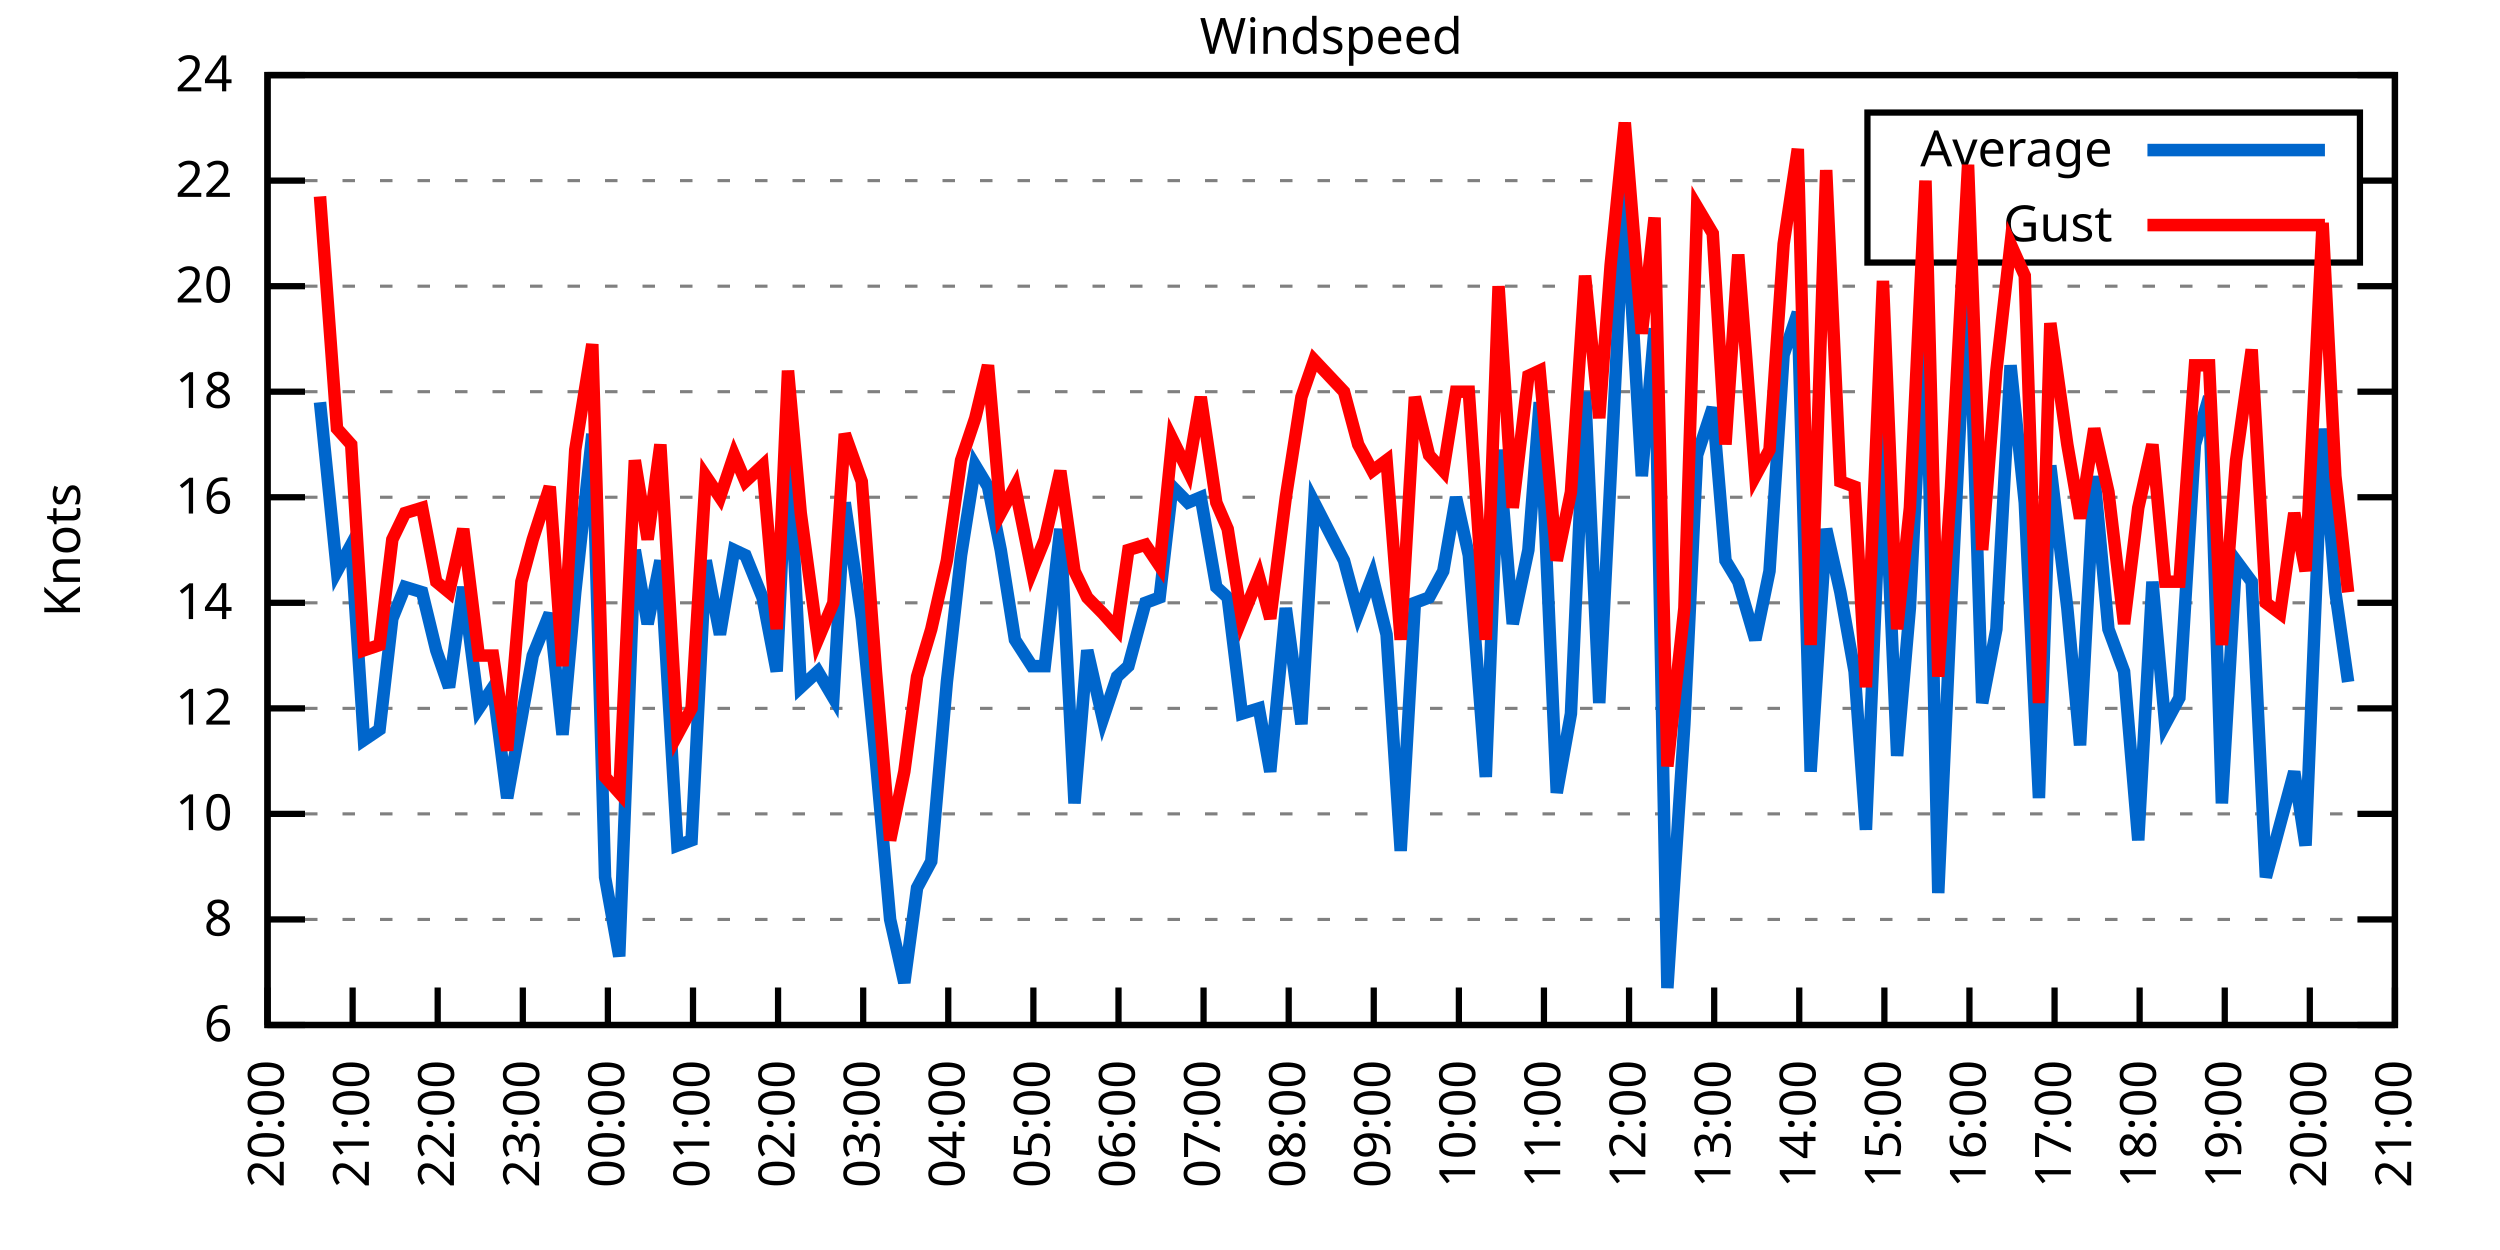
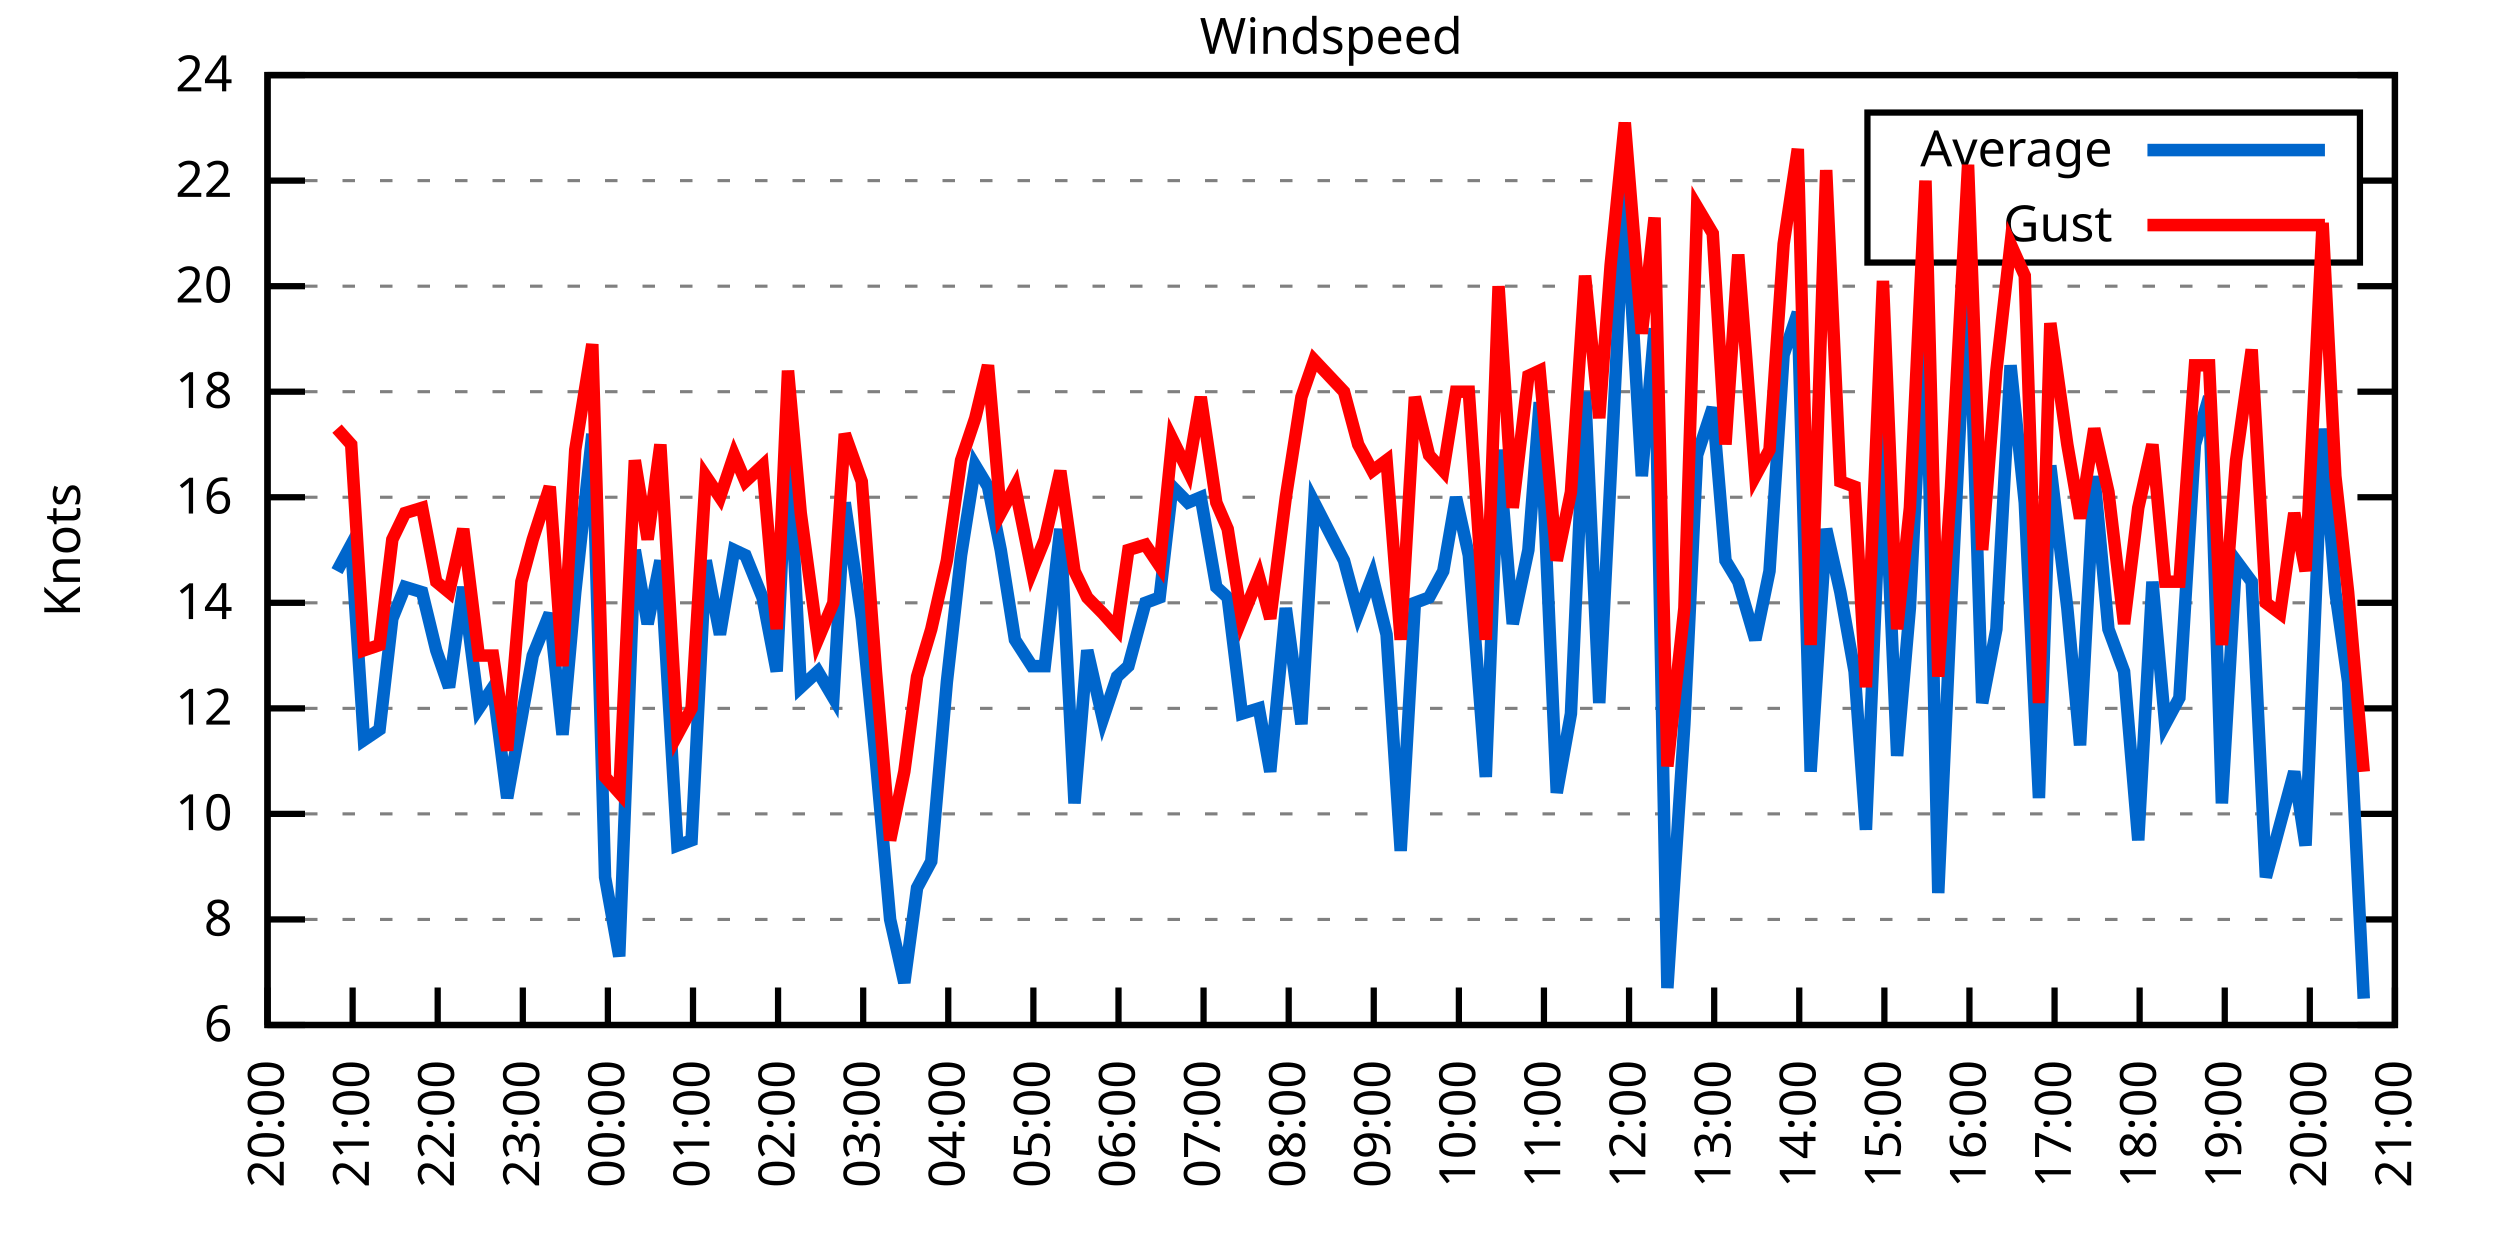
<svg xmlns="http://www.w3.org/2000/svg" xmlns:xlink="http://www.w3.org/1999/xlink" width="400" height="200" viewBox="0 0 400 200">
  <g id="gnuplot_canvas">
    <rect x="0" y="0" width="400" height="200" fill="none" />
    <defs>
      <circle id="gpDot" r="0.5" stroke-width="0.5" stroke="currentColor" />
      <path id="gpPt0" stroke-width="0.333" stroke="currentColor" d="M-1,0 h2 M0,-1 v2" />
      <path id="gpPt1" stroke-width="0.333" stroke="currentColor" d="M-1,-1 L1,1 M1,-1 L-1,1" />
      <path id="gpPt2" stroke-width="0.333" stroke="currentColor" d="M-1,0 L1,0 M0,-1 L0,1 M-1,-1 L1,1 M-1,1 L1,-1" />
      <rect id="gpPt3" stroke-width="0.333" stroke="currentColor" x="-1" y="-1" width="2" height="2" />
      <rect id="gpPt4" stroke-width="0.333" stroke="currentColor" fill="currentColor" x="-1" y="-1" width="2" height="2" />
      <circle id="gpPt5" stroke-width="0.333" stroke="currentColor" cx="0" cy="0" r="1" />
      <use xlink:href="#gpPt5" id="gpPt6" fill="currentColor" stroke="none" />
      <path id="gpPt7" stroke-width="0.333" stroke="currentColor" d="M0,-1.33 L-1.33,0.67 L1.33,0.67 z" />
      <use xlink:href="#gpPt7" id="gpPt8" fill="currentColor" stroke="none" />
      <use xlink:href="#gpPt7" id="gpPt9" stroke="currentColor" transform="rotate(180)" />
      <use xlink:href="#gpPt9" id="gpPt10" fill="currentColor" stroke="none" />
      <use xlink:href="#gpPt3" id="gpPt11" stroke="currentColor" transform="rotate(45)" />
      <use xlink:href="#gpPt11" id="gpPt12" fill="currentColor" stroke="none" />
      <path id="gpPt13" stroke-width="0.333" stroke="currentColor" d="M0,1.330 L1.265,0.411 L0.782,-1.067 L-0.782,-1.076 L-1.265,0.411 z" />
      <use xlink:href="#gpPt13" id="gpPt14" fill="currentColor" stroke="none" />
      <filter id="textbox" filterUnits="objectBoundingBox" x="0" y="0" height="1" width="1">
        <feFlood flood-color="white" flood-opacity="1" result="bgnd" />
        <feComposite in="SourceGraphic" in2="bgnd" operator="atop" />
      </filter>
      <filter id="greybox" filterUnits="objectBoundingBox" x="0" y="0" height="1" width="1">
        <feFlood flood-color="lightgrey" flood-opacity="1" result="grey" />
        <feComposite in="SourceGraphic" in2="grey" operator="atop" />
      </filter>
    </defs>
    <g fill="none" color="white" stroke="currentColor" stroke-width="1.00" stroke-linecap="butt" stroke-linejoin="miter">
</g>
    <g fill="none" color="black" stroke="currentColor" stroke-width="1.00" stroke-linecap="butt" stroke-linejoin="miter">
      <g stroke="none" shape-rendering="crispEdges">
        <polygon fill="rgb(255, 255, 255)" points="42.80,164.00 383.18,164.00 383.18,12.02 42.80,12.02 " />
      </g>
    </g>
    <g fill="none" color="black" stroke="currentColor" stroke-width="1.00" stroke-linecap="butt" stroke-linejoin="miter">
</g>
    <g fill="none" color="black" stroke="black" stroke-width="0.50" stroke-linecap="butt" stroke-linejoin="miter">
</g>
    <g fill="none" color="gray" stroke="currentColor" stroke-width="0.50" stroke-linecap="butt" stroke-linejoin="miter">
      <path stroke="gray" stroke-dasharray="2,4" class="gridline" d="M42.80,164.00 L383.19,164.00  " />
    </g>
    <g fill="none" color="gray" stroke="gray" stroke-width="1.00" stroke-linecap="butt" stroke-linejoin="miter">
</g>
    <g fill="none" color="black" stroke="currentColor" stroke-width="1.00" stroke-linecap="butt" stroke-linejoin="miter">
      <path stroke="black" d="M42.80,164.00 L48.80,164.00 M383.19,164.00 L377.19,164.00  " />
      <g transform="translate(37.20,166.60)" stroke="none" fill="black" font-family="Sans" font-size="8.00" text-anchor="end">
        <text>
          <tspan font-family="Sans"> 6</tspan>
        </text>
      </g>
    </g>
    <g fill="none" color="black" stroke="currentColor" stroke-width="1.00" stroke-linecap="butt" stroke-linejoin="miter">
</g>
    <g fill="none" color="black" stroke="black" stroke-width="0.50" stroke-linecap="butt" stroke-linejoin="miter">
</g>
    <g fill="none" color="gray" stroke="currentColor" stroke-width="0.50" stroke-linecap="butt" stroke-linejoin="miter">
      <path stroke="gray" stroke-dasharray="2,4" class="gridline" d="M42.80,147.11 L383.19,147.11  " />
    </g>
    <g fill="none" color="gray" stroke="gray" stroke-width="1.00" stroke-linecap="butt" stroke-linejoin="miter">
</g>
    <g fill="none" color="black" stroke="currentColor" stroke-width="1.00" stroke-linecap="butt" stroke-linejoin="miter">
      <path stroke="black" d="M42.80,147.11 L48.80,147.11 M383.19,147.11 L377.19,147.11  " />
      <g transform="translate(37.20,149.71)" stroke="none" fill="black" font-family="Sans" font-size="8.00" text-anchor="end">
        <text>
          <tspan font-family="Sans"> 8</tspan>
        </text>
      </g>
    </g>
    <g fill="none" color="black" stroke="currentColor" stroke-width="1.00" stroke-linecap="butt" stroke-linejoin="miter">
</g>
    <g fill="none" color="black" stroke="black" stroke-width="0.50" stroke-linecap="butt" stroke-linejoin="miter">
</g>
    <g fill="none" color="gray" stroke="currentColor" stroke-width="0.50" stroke-linecap="butt" stroke-linejoin="miter">
      <path stroke="gray" stroke-dasharray="2,4" class="gridline" d="M42.80,130.22 L383.19,130.22  " />
    </g>
    <g fill="none" color="gray" stroke="gray" stroke-width="1.00" stroke-linecap="butt" stroke-linejoin="miter">
</g>
    <g fill="none" color="black" stroke="currentColor" stroke-width="1.00" stroke-linecap="butt" stroke-linejoin="miter">
      <path stroke="black" d="M42.80,130.22 L48.80,130.22 M383.19,130.22 L377.19,130.22  " />
      <g transform="translate(37.20,132.82)" stroke="none" fill="black" font-family="Sans" font-size="8.00" text-anchor="end">
        <text>
          <tspan font-family="Sans"> 10</tspan>
        </text>
      </g>
    </g>
    <g fill="none" color="black" stroke="currentColor" stroke-width="1.00" stroke-linecap="butt" stroke-linejoin="miter">
</g>
    <g fill="none" color="black" stroke="black" stroke-width="0.50" stroke-linecap="butt" stroke-linejoin="miter">
</g>
    <g fill="none" color="gray" stroke="currentColor" stroke-width="0.50" stroke-linecap="butt" stroke-linejoin="miter">
      <path stroke="gray" stroke-dasharray="2,4" class="gridline" d="M42.80,113.34 L383.19,113.34  " />
    </g>
    <g fill="none" color="gray" stroke="gray" stroke-width="1.00" stroke-linecap="butt" stroke-linejoin="miter">
</g>
    <g fill="none" color="black" stroke="currentColor" stroke-width="1.00" stroke-linecap="butt" stroke-linejoin="miter">
      <path stroke="black" d="M42.80,113.34 L48.80,113.34 M383.19,113.34 L377.19,113.34  " />
      <g transform="translate(37.20,115.94)" stroke="none" fill="black" font-family="Sans" font-size="8.00" text-anchor="end">
        <text>
          <tspan font-family="Sans"> 12</tspan>
        </text>
      </g>
    </g>
    <g fill="none" color="black" stroke="currentColor" stroke-width="1.00" stroke-linecap="butt" stroke-linejoin="miter">
</g>
    <g fill="none" color="black" stroke="black" stroke-width="0.50" stroke-linecap="butt" stroke-linejoin="miter">
</g>
    <g fill="none" color="gray" stroke="currentColor" stroke-width="0.50" stroke-linecap="butt" stroke-linejoin="miter">
      <path stroke="gray" stroke-dasharray="2,4" class="gridline" d="M42.80,96.45 L383.19,96.45  " />
    </g>
    <g fill="none" color="gray" stroke="gray" stroke-width="1.00" stroke-linecap="butt" stroke-linejoin="miter">
</g>
    <g fill="none" color="black" stroke="currentColor" stroke-width="1.00" stroke-linecap="butt" stroke-linejoin="miter">
      <path stroke="black" d="M42.80,96.45 L48.80,96.45 M383.19,96.45 L377.19,96.45  " />
      <g transform="translate(37.20,99.05)" stroke="none" fill="black" font-family="Sans" font-size="8.00" text-anchor="end">
        <text>
          <tspan font-family="Sans"> 14</tspan>
        </text>
      </g>
    </g>
    <g fill="none" color="black" stroke="currentColor" stroke-width="1.00" stroke-linecap="butt" stroke-linejoin="miter">
</g>
    <g fill="none" color="black" stroke="black" stroke-width="0.50" stroke-linecap="butt" stroke-linejoin="miter">
</g>
    <g fill="none" color="gray" stroke="currentColor" stroke-width="0.50" stroke-linecap="butt" stroke-linejoin="miter">
      <path stroke="gray" stroke-dasharray="2,4" class="gridline" d="M42.80,79.56 L383.19,79.56  " />
    </g>
    <g fill="none" color="gray" stroke="gray" stroke-width="1.00" stroke-linecap="butt" stroke-linejoin="miter">
</g>
    <g fill="none" color="black" stroke="currentColor" stroke-width="1.00" stroke-linecap="butt" stroke-linejoin="miter">
      <path stroke="black" d="M42.80,79.56 L48.80,79.56 M383.19,79.56 L377.19,79.56  " />
      <g transform="translate(37.20,82.16)" stroke="none" fill="black" font-family="Sans" font-size="8.00" text-anchor="end">
        <text>
          <tspan font-family="Sans"> 16</tspan>
        </text>
      </g>
    </g>
    <g fill="none" color="black" stroke="currentColor" stroke-width="1.00" stroke-linecap="butt" stroke-linejoin="miter">
</g>
    <g fill="none" color="black" stroke="black" stroke-width="0.50" stroke-linecap="butt" stroke-linejoin="miter">
</g>
    <g fill="none" color="gray" stroke="currentColor" stroke-width="0.50" stroke-linecap="butt" stroke-linejoin="miter">
      <path stroke="gray" stroke-dasharray="2,4" class="gridline" d="M42.80,62.67 L383.19,62.67  " />
    </g>
    <g fill="none" color="gray" stroke="gray" stroke-width="1.00" stroke-linecap="butt" stroke-linejoin="miter">
</g>
    <g fill="none" color="black" stroke="currentColor" stroke-width="1.00" stroke-linecap="butt" stroke-linejoin="miter">
      <path stroke="black" d="M42.80,62.67 L48.80,62.67 M383.19,62.67 L377.19,62.67  " />
      <g transform="translate(37.20,65.27)" stroke="none" fill="black" font-family="Sans" font-size="8.00" text-anchor="end">
        <text>
          <tspan font-family="Sans"> 18</tspan>
        </text>
      </g>
    </g>
    <g fill="none" color="black" stroke="currentColor" stroke-width="1.00" stroke-linecap="butt" stroke-linejoin="miter">
</g>
    <g fill="none" color="black" stroke="black" stroke-width="0.50" stroke-linecap="butt" stroke-linejoin="miter">
</g>
    <g fill="none" color="gray" stroke="currentColor" stroke-width="0.50" stroke-linecap="butt" stroke-linejoin="miter">
      <path stroke="gray" stroke-dasharray="2,4" class="gridline" d="M42.80,45.79 L383.19,45.79  " />
    </g>
    <g fill="none" color="gray" stroke="gray" stroke-width="1.00" stroke-linecap="butt" stroke-linejoin="miter">
</g>
    <g fill="none" color="black" stroke="currentColor" stroke-width="1.00" stroke-linecap="butt" stroke-linejoin="miter">
      <path stroke="black" d="M42.80,45.79 L48.80,45.79 M383.19,45.79 L377.19,45.79  " />
      <g transform="translate(37.20,48.39)" stroke="none" fill="black" font-family="Sans" font-size="8.00" text-anchor="end">
        <text>
          <tspan font-family="Sans"> 20</tspan>
        </text>
      </g>
    </g>
    <g fill="none" color="black" stroke="currentColor" stroke-width="1.00" stroke-linecap="butt" stroke-linejoin="miter">
</g>
    <g fill="none" color="black" stroke="black" stroke-width="0.50" stroke-linecap="butt" stroke-linejoin="miter">
</g>
    <g fill="none" color="gray" stroke="currentColor" stroke-width="0.50" stroke-linecap="butt" stroke-linejoin="miter">
      <path stroke="gray" stroke-dasharray="2,4" class="gridline" d="M42.80,28.90 L298.79,28.90 M377.59,28.90 L383.19,28.90  " />
    </g>
    <g fill="none" color="gray" stroke="gray" stroke-width="1.00" stroke-linecap="butt" stroke-linejoin="miter">
</g>
    <g fill="none" color="black" stroke="currentColor" stroke-width="1.00" stroke-linecap="butt" stroke-linejoin="miter">
      <path stroke="black" d="M42.80,28.90 L48.80,28.90 M383.19,28.90 L377.19,28.90  " />
      <g transform="translate(37.20,31.50)" stroke="none" fill="black" font-family="Sans" font-size="8.00" text-anchor="end">
        <text>
          <tspan font-family="Sans"> 22</tspan>
        </text>
      </g>
    </g>
    <g fill="none" color="black" stroke="currentColor" stroke-width="1.00" stroke-linecap="butt" stroke-linejoin="miter">
</g>
    <g fill="none" color="black" stroke="black" stroke-width="0.50" stroke-linecap="butt" stroke-linejoin="miter">
</g>
    <g fill="none" color="gray" stroke="currentColor" stroke-width="0.50" stroke-linecap="butt" stroke-linejoin="miter">
      <path stroke="gray" stroke-dasharray="2,4" class="gridline" d="M42.80,12.01 L383.19,12.01  " />
    </g>
    <g fill="none" color="gray" stroke="gray" stroke-width="1.00" stroke-linecap="butt" stroke-linejoin="miter">
</g>
    <g fill="none" color="black" stroke="currentColor" stroke-width="1.00" stroke-linecap="butt" stroke-linejoin="miter">
      <path stroke="black" d="M42.80,12.01 L48.80,12.01 M383.19,12.01 L377.19,12.01  " />
      <g transform="translate(37.20,14.61)" stroke="none" fill="black" font-family="Sans" font-size="8.00" text-anchor="end">
        <text>
          <tspan font-family="Sans"> 24</tspan>
        </text>
      </g>
    </g>
    <g fill="none" color="black" stroke="currentColor" stroke-width="1.00" stroke-linecap="butt" stroke-linejoin="miter">
      <path stroke="black" d="M42.80,164.00 L42.80,158.00  " />
      <g transform="translate(45.40,169.60) rotate(270.00)" stroke="none" fill="black" font-family="Sans" font-size="8.00" text-anchor="end">
        <text>
          <tspan font-family="Sans">20:00</tspan>
        </text>
      </g>
    </g>
    <g fill="none" color="black" stroke="currentColor" stroke-width="1.00" stroke-linecap="butt" stroke-linejoin="miter">
      <path stroke="black" d="M56.42,164.00 L56.42,158.00  " />
      <g transform="translate(59.02,169.60) rotate(270.00)" stroke="none" fill="black" font-family="Sans" font-size="8.00" text-anchor="end">
        <text>
          <tspan font-family="Sans">21:00</tspan>
        </text>
      </g>
    </g>
    <g fill="none" color="black" stroke="currentColor" stroke-width="1.00" stroke-linecap="butt" stroke-linejoin="miter">
      <path stroke="black" d="M70.03,164.00 L70.03,158.00  " />
      <g transform="translate(72.63,169.60) rotate(270.00)" stroke="none" fill="black" font-family="Sans" font-size="8.00" text-anchor="end">
        <text>
          <tspan font-family="Sans">22:00</tspan>
        </text>
      </g>
    </g>
    <g fill="none" color="black" stroke="currentColor" stroke-width="1.00" stroke-linecap="butt" stroke-linejoin="miter">
      <path stroke="black" d="M83.65,164.00 L83.65,158.00  " />
      <g transform="translate(86.25,169.60) rotate(270.00)" stroke="none" fill="black" font-family="Sans" font-size="8.00" text-anchor="end">
        <text>
          <tspan font-family="Sans">23:00</tspan>
        </text>
      </g>
    </g>
    <g fill="none" color="black" stroke="currentColor" stroke-width="1.00" stroke-linecap="butt" stroke-linejoin="miter">
      <path stroke="black" d="M97.26,164.00 L97.26,158.00  " />
      <g transform="translate(99.86,169.60) rotate(270.00)" stroke="none" fill="black" font-family="Sans" font-size="8.00" text-anchor="end">
        <text>
          <tspan font-family="Sans">00:00</tspan>
        </text>
      </g>
    </g>
    <g fill="none" color="black" stroke="currentColor" stroke-width="1.00" stroke-linecap="butt" stroke-linejoin="miter">
      <path stroke="black" d="M110.88,164.00 L110.88,158.00  " />
      <g transform="translate(113.48,169.60) rotate(270.00)" stroke="none" fill="black" font-family="Sans" font-size="8.00" text-anchor="end">
        <text>
          <tspan font-family="Sans">01:00</tspan>
        </text>
      </g>
    </g>
    <g fill="none" color="black" stroke="currentColor" stroke-width="1.00" stroke-linecap="butt" stroke-linejoin="miter">
      <path stroke="black" d="M124.49,164.00 L124.49,158.00  " />
      <g transform="translate(127.09,169.60) rotate(270.00)" stroke="none" fill="black" font-family="Sans" font-size="8.00" text-anchor="end">
        <text>
          <tspan font-family="Sans">02:00</tspan>
        </text>
      </g>
    </g>
    <g fill="none" color="black" stroke="currentColor" stroke-width="1.00" stroke-linecap="butt" stroke-linejoin="miter">
      <path stroke="black" d="M138.11,164.00 L138.11,158.00  " />
      <g transform="translate(140.71,169.60) rotate(270.00)" stroke="none" fill="black" font-family="Sans" font-size="8.00" text-anchor="end">
        <text>
          <tspan font-family="Sans">03:00</tspan>
        </text>
      </g>
    </g>
    <g fill="none" color="black" stroke="currentColor" stroke-width="1.00" stroke-linecap="butt" stroke-linejoin="miter">
      <path stroke="black" d="M151.72,164.00 L151.72,158.00  " />
      <g transform="translate(154.32,169.60) rotate(270.00)" stroke="none" fill="black" font-family="Sans" font-size="8.00" text-anchor="end">
        <text>
          <tspan font-family="Sans">04:00</tspan>
        </text>
      </g>
    </g>
    <g fill="none" color="black" stroke="currentColor" stroke-width="1.00" stroke-linecap="butt" stroke-linejoin="miter">
      <path stroke="black" d="M165.34,164.00 L165.34,158.00  " />
      <g transform="translate(167.94,169.60) rotate(270.00)" stroke="none" fill="black" font-family="Sans" font-size="8.00" text-anchor="end">
        <text>
          <tspan font-family="Sans">05:00</tspan>
        </text>
      </g>
    </g>
    <g fill="none" color="black" stroke="currentColor" stroke-width="1.00" stroke-linecap="butt" stroke-linejoin="miter">
      <path stroke="black" d="M178.96,164.00 L178.96,158.00  " />
      <g transform="translate(181.56,169.60) rotate(270.00)" stroke="none" fill="black" font-family="Sans" font-size="8.00" text-anchor="end">
        <text>
          <tspan font-family="Sans">06:00</tspan>
        </text>
      </g>
    </g>
    <g fill="none" color="black" stroke="currentColor" stroke-width="1.00" stroke-linecap="butt" stroke-linejoin="miter">
      <path stroke="black" d="M192.57,164.00 L192.57,158.00  " />
      <g transform="translate(195.17,169.60) rotate(270.00)" stroke="none" fill="black" font-family="Sans" font-size="8.00" text-anchor="end">
        <text>
          <tspan font-family="Sans">07:00</tspan>
        </text>
      </g>
    </g>
    <g fill="none" color="black" stroke="currentColor" stroke-width="1.00" stroke-linecap="butt" stroke-linejoin="miter">
      <path stroke="black" d="M206.19,164.00 L206.19,158.00  " />
      <g transform="translate(208.79,169.60) rotate(270.00)" stroke="none" fill="black" font-family="Sans" font-size="8.00" text-anchor="end">
        <text>
          <tspan font-family="Sans">08:00</tspan>
        </text>
      </g>
    </g>
    <g fill="none" color="black" stroke="currentColor" stroke-width="1.00" stroke-linecap="butt" stroke-linejoin="miter">
      <path stroke="black" d="M219.80,164.00 L219.80,158.00  " />
      <g transform="translate(222.40,169.60) rotate(270.00)" stroke="none" fill="black" font-family="Sans" font-size="8.00" text-anchor="end">
        <text>
          <tspan font-family="Sans">09:00</tspan>
        </text>
      </g>
    </g>
    <g fill="none" color="black" stroke="currentColor" stroke-width="1.00" stroke-linecap="butt" stroke-linejoin="miter">
      <path stroke="black" d="M233.42,164.00 L233.42,158.00  " />
      <g transform="translate(236.02,169.60) rotate(270.00)" stroke="none" fill="black" font-family="Sans" font-size="8.00" text-anchor="end">
        <text>
          <tspan font-family="Sans">10:00</tspan>
        </text>
      </g>
    </g>
    <g fill="none" color="black" stroke="currentColor" stroke-width="1.00" stroke-linecap="butt" stroke-linejoin="miter">
      <path stroke="black" d="M247.03,164.00 L247.03,158.00  " />
      <g transform="translate(249.63,169.60) rotate(270.00)" stroke="none" fill="black" font-family="Sans" font-size="8.00" text-anchor="end">
        <text>
          <tspan font-family="Sans">11:00</tspan>
        </text>
      </g>
    </g>
    <g fill="none" color="black" stroke="currentColor" stroke-width="1.00" stroke-linecap="butt" stroke-linejoin="miter">
      <path stroke="black" d="M260.65,164.00 L260.65,158.00  " />
      <g transform="translate(263.25,169.60) rotate(270.00)" stroke="none" fill="black" font-family="Sans" font-size="8.00" text-anchor="end">
        <text>
          <tspan font-family="Sans">12:00</tspan>
        </text>
      </g>
    </g>
    <g fill="none" color="black" stroke="currentColor" stroke-width="1.00" stroke-linecap="butt" stroke-linejoin="miter">
      <path stroke="black" d="M274.27,164.00 L274.27,158.00  " />
      <g transform="translate(276.87,169.60) rotate(270.00)" stroke="none" fill="black" font-family="Sans" font-size="8.00" text-anchor="end">
        <text>
          <tspan font-family="Sans">13:00</tspan>
        </text>
      </g>
    </g>
    <g fill="none" color="black" stroke="currentColor" stroke-width="1.00" stroke-linecap="butt" stroke-linejoin="miter">
      <path stroke="black" d="M287.88,164.00 L287.88,158.00  " />
      <g transform="translate(290.48,169.60) rotate(270.00)" stroke="none" fill="black" font-family="Sans" font-size="8.00" text-anchor="end">
        <text>
          <tspan font-family="Sans">14:00</tspan>
        </text>
      </g>
    </g>
    <g fill="none" color="black" stroke="currentColor" stroke-width="1.00" stroke-linecap="butt" stroke-linejoin="miter">
      <path stroke="black" d="M301.50,164.00 L301.50,158.00  " />
      <g transform="translate(304.10,169.60) rotate(270.00)" stroke="none" fill="black" font-family="Sans" font-size="8.00" text-anchor="end">
        <text>
          <tspan font-family="Sans">15:00</tspan>
        </text>
      </g>
    </g>
    <g fill="none" color="black" stroke="currentColor" stroke-width="1.00" stroke-linecap="butt" stroke-linejoin="miter">
      <path stroke="black" d="M315.11,164.00 L315.11,158.00  " />
      <g transform="translate(317.71,169.60) rotate(270.00)" stroke="none" fill="black" font-family="Sans" font-size="8.00" text-anchor="end">
        <text>
          <tspan font-family="Sans">16:00</tspan>
        </text>
      </g>
    </g>
    <g fill="none" color="black" stroke="currentColor" stroke-width="1.00" stroke-linecap="butt" stroke-linejoin="miter">
      <path stroke="black" d="M328.73,164.00 L328.73,158.00  " />
      <g transform="translate(331.33,169.60) rotate(270.00)" stroke="none" fill="black" font-family="Sans" font-size="8.00" text-anchor="end">
        <text>
          <tspan font-family="Sans">17:00</tspan>
        </text>
      </g>
    </g>
    <g fill="none" color="black" stroke="currentColor" stroke-width="1.00" stroke-linecap="butt" stroke-linejoin="miter">
      <path stroke="black" d="M342.34,164.00 L342.34,158.00  " />
      <g transform="translate(344.94,169.60) rotate(270.00)" stroke="none" fill="black" font-family="Sans" font-size="8.00" text-anchor="end">
        <text>
          <tspan font-family="Sans">18:00</tspan>
        </text>
      </g>
    </g>
    <g fill="none" color="black" stroke="currentColor" stroke-width="1.00" stroke-linecap="butt" stroke-linejoin="miter">
      <path stroke="black" d="M355.96,164.00 L355.96,158.00  " />
      <g transform="translate(358.56,169.60) rotate(270.00)" stroke="none" fill="black" font-family="Sans" font-size="8.00" text-anchor="end">
        <text>
          <tspan font-family="Sans">19:00</tspan>
        </text>
      </g>
    </g>
    <g fill="none" color="black" stroke="currentColor" stroke-width="1.00" stroke-linecap="butt" stroke-linejoin="miter">
      <path stroke="black" d="M369.57,164.00 L369.57,158.00  " />
      <g transform="translate(372.17,169.60) rotate(270.00)" stroke="none" fill="black" font-family="Sans" font-size="8.00" text-anchor="end">
        <text>
          <tspan font-family="Sans">20:00</tspan>
        </text>
      </g>
    </g>
    <g fill="none" color="black" stroke="currentColor" stroke-width="1.00" stroke-linecap="butt" stroke-linejoin="miter">
      <path stroke="black" d="M383.19,164.00 L383.19,158.00  " />
      <g transform="translate(385.79,169.60) rotate(270.00)" stroke="none" fill="black" font-family="Sans" font-size="8.00" text-anchor="end">
        <text>
          <tspan font-family="Sans">21:00</tspan>
        </text>
      </g>
    </g>
    <g fill="none" color="black" stroke="currentColor" stroke-width="1.00" stroke-linecap="butt" stroke-linejoin="miter">
</g>
    <g fill="none" color="black" stroke="currentColor" stroke-width="1.00" stroke-linecap="butt" stroke-linejoin="miter">
      <path stroke="black" d="M42.80,12.01 L42.80,164.00 L383.19,164.00 L383.19,12.01 L42.80,12.01 Z  " />
    </g>
    <g fill="none" color="black" stroke="currentColor" stroke-width="1.00" stroke-linecap="butt" stroke-linejoin="miter">
</g>
    <g fill="none" color="black" stroke="currentColor" stroke-width="1.00" stroke-linecap="butt" stroke-linejoin="miter">
      <path stroke="black" d="M298.79,42.01 L298.79,18.01 L377.59,18.01 L377.59,42.01 L298.79,42.01 Z  " />
    </g>
    <g id="Windspeed_plot_1">
      <g fill="none" color="white" stroke="black" stroke-width="2.00" stroke-linecap="butt" stroke-linejoin="miter">
</g>
      <g fill="none" color="black" stroke="currentColor" stroke-width="2.00" stroke-linecap="butt" stroke-linejoin="miter">
        <g transform="translate(337.99,26.61)" stroke="none" fill="black" font-family="Sans" font-size="8.00" text-anchor="end">
          <text>
            <tspan font-family="Sans">Average</tspan>
          </text>
        </g>
      </g>
      <g fill="none" color="black" stroke="currentColor" stroke-width="2.00" stroke-linecap="butt" stroke-linejoin="miter">
-         <path stroke="rgb(  0, 102, 204)" d="M343.59,24.01 L371.99,24.01 M51.20,64.36 L53.92,91.38 L56.19,87.16 L58.23,118.40 L60.73,116.71 L62.77,98.98   L64.81,93.92 L67.54,94.76 L69.80,104.05 L71.85,109.96 L74.12,93.92 L76.61,113.34 L78.88,109.96 L81.15,127.69   L83.42,115.03 L85.24,104.89 L87.96,98.14 L90.00,117.56 L92.04,94.76 L94.77,69.43 L96.81,140.36 L99.08,153.02   L101.57,88.00 L103.62,99.83 L105.66,89.69 L108.38,135.29 L110.65,134.45 L112.92,89.69 L115.19,101.52 L117.46,88.00   L119.27,88.85 L122.00,95.60 L124.27,107.43 L126.08,68.58 L128.12,109.96 L130.85,107.43 L133.34,111.65 L135.16,80.41   L137.88,98.98 L140.15,121.78 L142.42,147.11 L144.69,157.24 L146.73,142.05 L149.00,137.82 L151.50,109.11 L153.77,88.85   L156.04,74.49 L158.08,77.87 L160.12,88.00 L162.39,102.36 L165.11,106.58 L167.16,106.58 L169.65,84.63 L171.92,128.54   L173.96,104.05 L176.46,115.03 L178.73,108.27 L180.54,106.58 L183.27,96.45 L185.54,95.60 L187.58,77.87 L190.08,80.41   L192.12,79.56 L194.61,93.92 L196.43,95.60 L198.70,114.18 L201.42,113.34 L203.24,123.47 L205.73,97.29 L208.23,115.87   L210.27,80.41 L215.04,89.69 L217.31,98.14 L219.58,92.23 L221.85,101.52 L224.11,136.14 L226.38,96.45 L228.65,95.60   L230.92,91.38 L232.96,79.56 L235.01,88.85 L237.73,124.31 L239.77,71.96 L242.04,99.83 L244.54,88.00 L246.35,64.36   L249.08,126.85 L251.35,114.18 L253.61,62.67 L255.88,112.49 L257.70,76.18 L259.97,29.74 L262.69,76.18 L264.73,52.54   L266.78,158.09 L269.50,115.87 L271.54,72.81 L274.04,65.21 L276.08,89.69 L278.12,93.07 L280.85,102.36 L283.12,91.38   L285.38,56.76 L287.65,50.01 L289.70,123.47 L292.19,84.63 L294.46,94.76 L296.73,107.43 L298.55,132.76 L301.27,68.58   L303.54,120.94 L305.58,97.29 L308.08,48.32 L310.12,142.89 L312.16,97.29 L314.89,41.56 L317.15,112.49 L319.42,100.67   L321.69,58.45 L323.96,80.41 L326.23,127.69 L328.05,74.49 L330.77,97.29 L332.81,119.25 L335.08,76.18 L337.35,100.67   L339.85,107.43 L342.12,134.45 L344.39,93.07 L346.43,115.87 L348.70,111.65 L351.19,71.12 L353.46,63.52 L355.50,128.54   L357.77,89.69 L360.27,93.07 L362.54,140.36 L364.81,131.91 L367.08,123.47 L368.89,135.29 L371.62,68.58 L373.66,94.76   L375.70,109.11  " />
+         <path stroke="rgb(  0, 102, 204)" d="M343.59,24.01 L371.99,24.01 M53.92,91.38 L56.19,87.16 L58.23,118.40 L60.73,116.71 L62.77,98.98 L64.81,93.92   L67.54,94.76 L69.80,104.05 L71.85,109.96 L74.12,93.92 L76.61,113.34 L78.88,109.96 L81.15,127.69 L83.42,115.03   L85.24,104.89 L87.96,98.14 L90.00,117.56 L92.04,94.76 L94.77,69.43 L96.81,140.36 L99.08,153.02 L101.57,88.00   L103.62,99.83 L105.66,89.69 L108.38,135.29 L110.65,134.45 L112.92,89.69 L115.19,101.52 L117.46,88.00 L119.27,88.85   L122.00,95.60 L124.27,107.43 L126.08,68.58 L128.12,109.96 L130.85,107.43 L133.34,111.65 L135.16,80.41 L137.88,98.98   L140.15,121.78 L142.42,147.11 L144.69,157.24 L146.73,142.05 L149.00,137.82 L151.50,109.11 L153.77,88.85 L156.04,74.49   L158.08,77.87 L160.12,88.00 L162.39,102.36 L165.11,106.58 L167.16,106.58 L169.65,84.63 L171.92,128.54 L173.96,104.05   L176.46,115.03 L178.73,108.27 L180.54,106.58 L183.27,96.45 L185.54,95.60 L187.58,77.87 L190.08,80.41 L192.12,79.56   L194.61,93.92 L196.43,95.60 L198.70,114.18 L201.42,113.34 L203.24,123.47 L205.73,97.29 L208.23,115.87 L210.27,80.41   L215.04,89.69 L217.31,98.14 L219.58,92.23 L221.85,101.52 L224.11,136.14 L226.38,96.45 L228.65,95.60 L230.92,91.38   L232.96,79.56 L235.01,88.85 L237.73,124.31 L239.77,71.96 L242.04,99.83 L244.54,88.00 L246.35,64.36 L249.08,126.85   L251.35,114.18 L253.61,62.67 L255.88,112.49 L257.70,76.18 L259.97,29.74 L262.69,76.18 L264.73,52.54 L266.78,158.09   L269.50,115.87 L271.54,72.81 L274.04,65.21 L276.08,89.69 L278.12,93.07 L280.85,102.36 L283.12,91.38 L285.38,56.76   L287.65,50.01 L289.70,123.47 L292.19,84.63 L294.46,94.76 L296.73,107.43 L298.55,132.76 L301.27,68.58 L303.54,120.94   L305.58,97.29 L308.08,48.32 L310.12,142.89 L312.16,97.29 L314.89,41.56 L317.15,112.49 L319.42,100.67 L321.69,58.45   L323.96,80.41 L326.23,127.69 L328.05,74.49 L330.77,97.29 L332.81,119.25 L335.08,76.18 L337.35,100.67 L339.85,107.43   L342.12,134.45 L344.39,93.07 L346.43,115.87 L348.70,111.65 L351.19,71.12 L353.46,63.52 L355.50,128.54 L357.77,89.69   L360.27,93.07 L362.54,140.36 L364.81,131.91 L367.08,123.47 L368.89,135.29 L371.62,68.58 L373.66,94.76 L375.70,109.11   L378.20,159.78  " />
      </g>
    </g>
    <g id="Windspeed_plot_2">
      <g fill="none" color="black" stroke="currentColor" stroke-width="2.00" stroke-linecap="butt" stroke-linejoin="miter">
        <g transform="translate(337.99,38.61)" stroke="none" fill="black" font-family="Sans" font-size="8.00" text-anchor="end">
          <text>
            <tspan font-family="Sans">Gust</tspan>
          </text>
        </g>
      </g>
      <g fill="none" color="black" stroke="currentColor" stroke-width="2.00" stroke-linecap="butt" stroke-linejoin="miter">
-         <path stroke="rgb(255,   0,   0)" d="M343.59,36.01 L371.99,36.01 M51.20,31.43 L53.92,68.58 L56.19,71.12 L58.23,104.05 L60.73,103.20 L62.77,86.32   L64.81,82.09 L67.54,81.25 L69.80,93.07 L71.85,94.76 L74.12,84.63 L76.61,104.89 L78.88,104.89 L81.15,120.09   L83.42,93.07 L85.24,86.32 L87.96,77.87 L90.00,106.58 L92.04,71.96 L94.77,55.07 L96.81,124.31 L99.08,126.85   L101.57,73.65 L103.62,86.32 L105.66,71.12 L108.38,117.56 L110.65,113.34 L112.92,76.18 L115.19,79.56 L117.46,72.81   L119.27,77.03 L122.00,74.49 L124.27,100.67 L126.08,59.30 L128.12,82.09 L130.85,102.36 L133.34,96.45 L135.16,69.43   L137.88,77.03 L140.15,107.43 L142.42,134.45 L144.69,123.47 L146.73,108.27 L149.00,100.67 L151.50,89.69 L153.77,73.65   L156.04,66.90 L158.08,58.45 L160.12,82.09 L162.39,77.87 L165.11,91.38 L167.16,86.32 L169.65,75.34 L171.92,91.38   L173.96,95.60 L176.46,98.14 L178.73,100.67 L180.54,88.00 L183.27,87.16 L185.54,90.54 L187.58,70.27 L190.08,75.34   L192.12,63.52 L194.61,80.41 L196.43,84.63 L198.70,98.98 L201.42,92.23 L203.24,98.98 L205.73,79.56 L208.23,63.52   L210.27,57.61 L215.04,62.67 L217.31,71.12 L219.58,75.34 L221.85,73.65 L224.11,102.36 L226.38,63.52 L228.65,72.81   L230.92,75.34 L232.96,62.67 L235.01,62.67 L237.73,102.36 L239.77,45.79 L242.04,81.25 L244.54,60.14 L246.35,59.30   L249.08,89.69 L251.35,78.72 L253.61,44.10 L255.88,66.90 L257.70,42.41 L259.97,19.61 L262.69,53.39 L264.73,34.81   L266.78,122.62 L269.50,97.29 L271.54,33.12 L274.04,37.34 L276.08,71.12 L278.12,40.72 L280.85,76.18 L283.12,71.96   L285.38,39.03 L287.65,23.83 L289.70,103.20 L292.19,27.21 L294.46,77.03 L296.73,77.87 L298.55,109.96 L301.27,44.94   L303.54,100.67 L305.58,81.25 L308.08,28.90 L310.12,108.27 L312.16,77.87 L314.89,26.36 L317.15,88.00 L319.42,59.30   L321.69,39.03 L323.96,44.10 L326.23,112.49 L328.05,51.70 L330.77,71.12 L332.81,82.94 L335.08,68.58 L337.35,78.72   L339.85,99.83 L342.12,81.25 L344.39,71.12 L346.43,93.07 L348.70,93.07 L351.19,58.45 L353.46,58.45 L355.50,103.20   L357.77,73.65 L360.27,55.92 L362.54,96.45 L364.81,98.14 L367.08,82.09 L368.89,91.38 L371.62,35.65 L373.66,76.18   L375.70,94.76  " />
+         <path stroke="rgb(255,   0,   0)" d="M343.59,36.01 L371.99,36.01 M53.92,68.58 L56.19,71.12 L58.23,104.05 L60.73,103.20 L62.77,86.32 L64.81,82.09   L67.54,81.25 L69.80,93.07 L71.85,94.76 L74.12,84.63 L76.61,104.89 L78.88,104.89 L81.15,120.09 L83.42,93.07   L85.24,86.32 L87.96,77.87 L90.00,106.58 L92.04,71.96 L94.77,55.07 L96.81,124.31 L99.08,126.85 L101.57,73.65   L103.62,86.32 L105.66,71.12 L108.38,117.56 L110.65,113.34 L112.92,76.18 L115.19,79.56 L117.46,72.81 L119.27,77.03   L122.00,74.49 L124.27,100.67 L126.08,59.30 L128.12,82.09 L130.85,102.36 L133.34,96.45 L135.16,69.43 L137.88,77.03   L140.15,107.43 L142.42,134.45 L144.69,123.47 L146.73,108.27 L149.00,100.67 L151.50,89.69 L153.77,73.65 L156.04,66.90   L158.08,58.45 L160.12,82.09 L162.39,77.87 L165.11,91.38 L167.16,86.32 L169.65,75.34 L171.92,91.38 L173.96,95.60   L176.46,98.14 L178.73,100.67 L180.54,88.00 L183.27,87.16 L185.54,90.54 L187.58,70.27 L190.08,75.34 L192.12,63.52   L194.61,80.41 L196.43,84.63 L198.70,98.98 L201.42,92.23 L203.24,98.98 L205.73,79.56 L208.23,63.52 L210.27,57.61   L215.04,62.67 L217.31,71.12 L219.58,75.34 L221.85,73.65 L224.11,102.36 L226.38,63.52 L228.65,72.81 L230.92,75.34   L232.96,62.67 L235.01,62.67 L237.73,102.36 L239.77,45.79 L242.04,81.25 L244.54,60.14 L246.35,59.30 L249.08,89.69   L251.35,78.72 L253.61,44.10 L255.88,66.90 L257.70,42.41 L259.97,19.61 L262.69,53.39 L264.73,34.81 L266.78,122.62   L269.50,97.29 L271.54,33.12 L274.04,37.34 L276.08,71.12 L278.12,40.72 L280.85,76.18 L283.12,71.96 L285.38,39.03   L287.65,23.83 L289.70,103.20 L292.19,27.21 L294.46,77.03 L296.73,77.87 L298.55,109.96 L301.27,44.94 L303.54,100.67   L305.58,81.25 L308.08,28.90 L310.12,108.27 L312.16,77.87 L314.89,26.36 L317.15,88.00 L319.42,59.30 L321.69,39.03   L323.96,44.10 L326.23,112.49 L328.05,51.70 L330.77,71.12 L332.81,82.94 L335.08,68.58 L337.35,78.72 L339.85,99.83   L342.12,81.25 L344.39,71.12 L346.43,93.07 L348.70,93.07 L351.19,58.45 L353.46,58.45 L355.50,103.20 L357.77,73.65   L360.27,55.92 L362.54,96.45 L364.81,98.14 L367.08,82.09 L368.89,91.38 L371.62,35.65 L373.66,76.18 L375.70,94.76   L378.20,123.47  " />
      </g>
    </g>
    <g fill="none" color="black" stroke="currentColor" stroke-width="2.00" stroke-linecap="butt" stroke-linejoin="miter">
</g>
    <g fill="none" color="black" stroke="black" stroke-width="1.00" stroke-linecap="butt" stroke-linejoin="miter">
</g>
    <g fill="none" color="black" stroke="currentColor" stroke-width="1.00" stroke-linecap="butt" stroke-linejoin="miter">
      <path stroke="black" d="M42.80,12.01 L42.80,164.00 L383.19,164.00 L383.19,12.01 L42.80,12.01 Z  " />
      <g transform="translate(12.80,88.01) rotate(270.00)" stroke="none" fill="black" font-family="Sans" font-size="8.00" text-anchor="middle">
        <text>
          <tspan font-family="Sans">Knots</tspan>
        </text>
      </g>
    </g>
    <g fill="none" color="black" stroke="currentColor" stroke-width="1.00" stroke-linecap="butt" stroke-linejoin="miter">
</g>
    <g fill="none" color="black" stroke="currentColor" stroke-width="1.00" stroke-linecap="butt" stroke-linejoin="miter">
      <g transform="translate(212.99,8.61)" stroke="none" fill="black" font-family="Sans" font-size="8.00" text-anchor="middle">
        <text>
          <tspan font-family="Sans">Windspeed</tspan>
        </text>
      </g>
    </g>
    <g fill="none" color="black" stroke="currentColor" stroke-width="1.00" stroke-linecap="butt" stroke-linejoin="miter">
</g>
  </g>
</svg>
